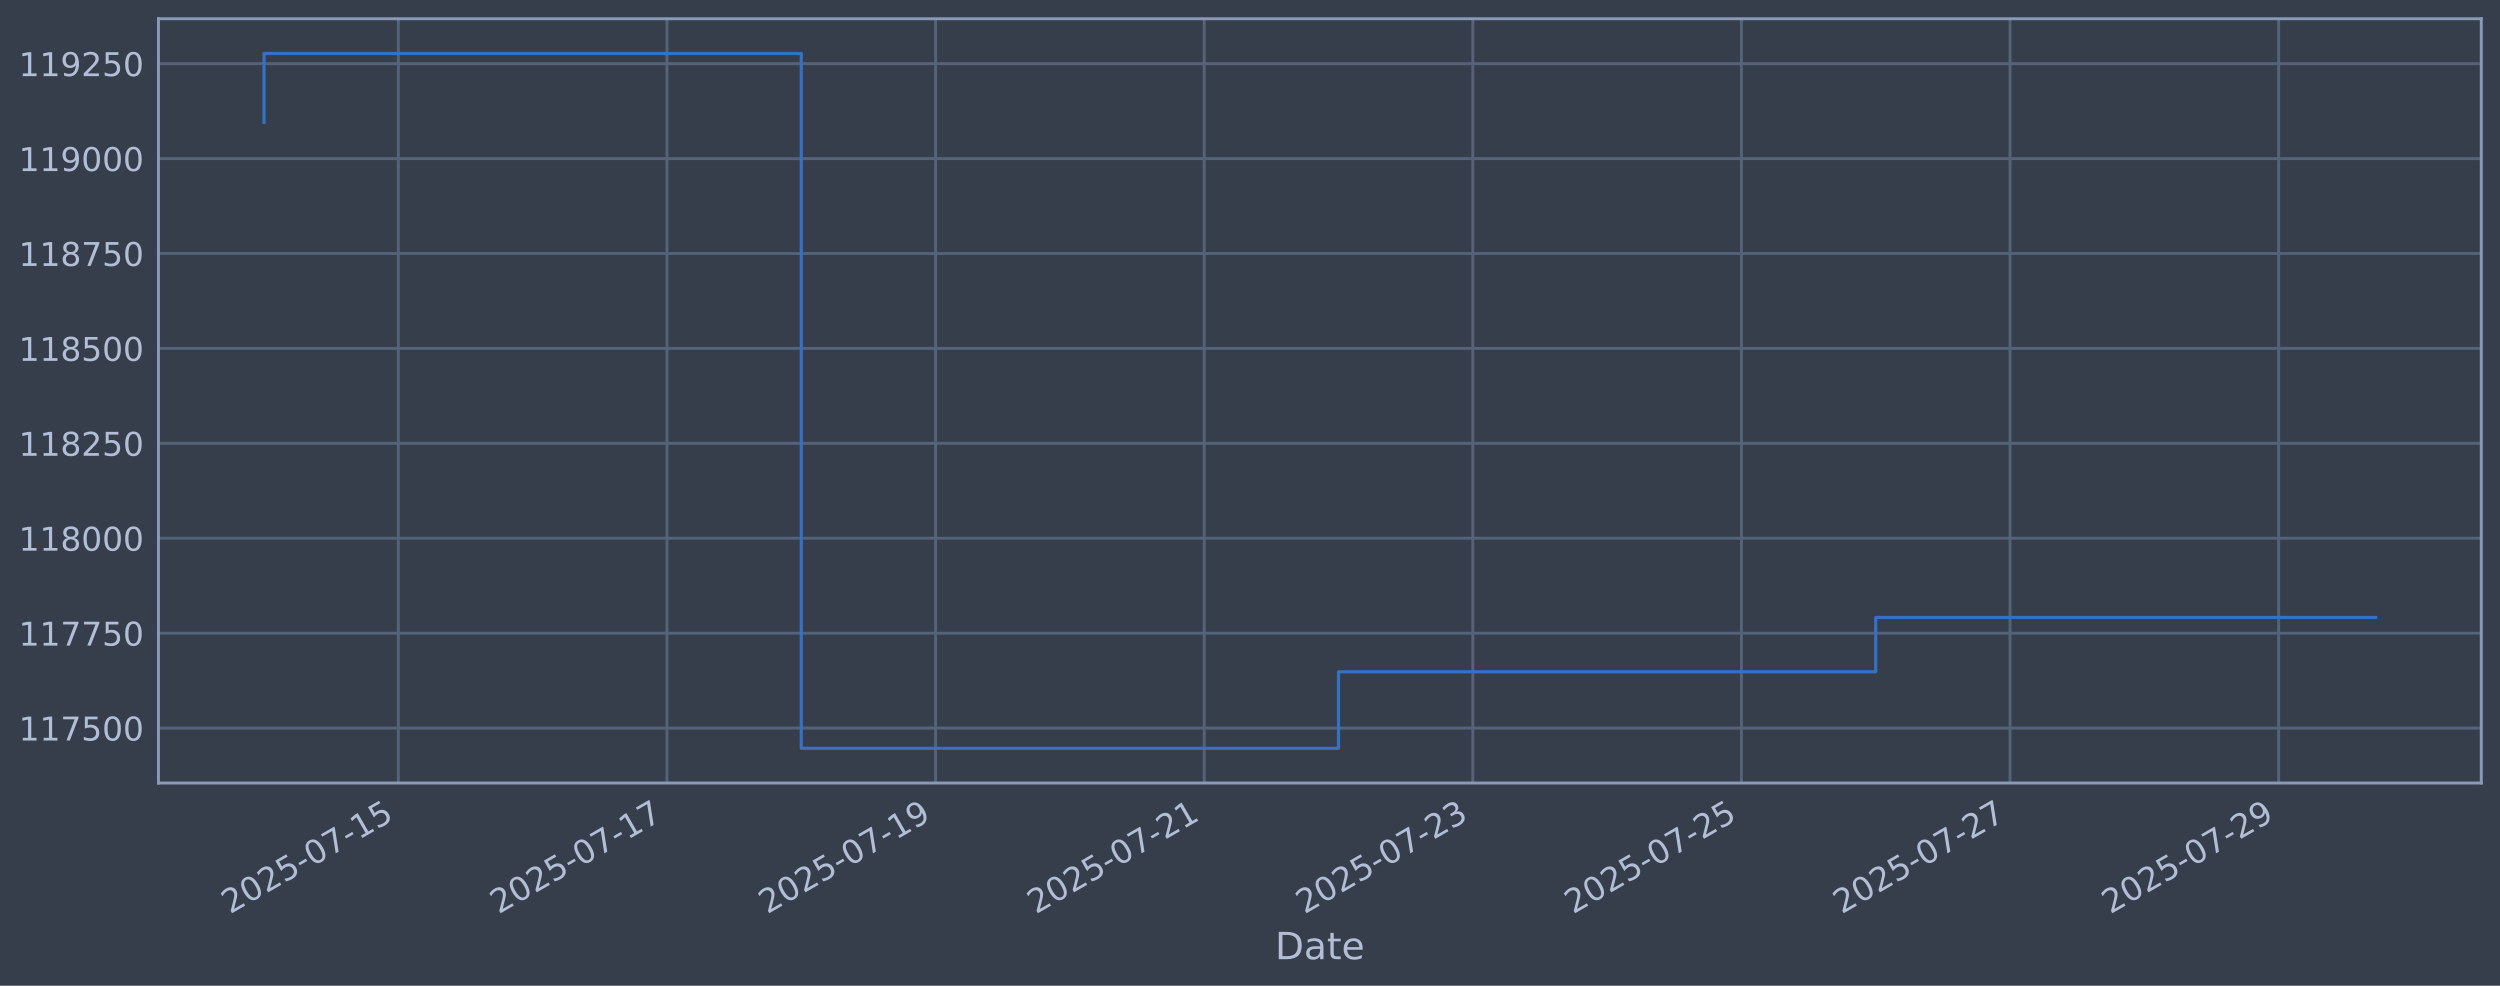
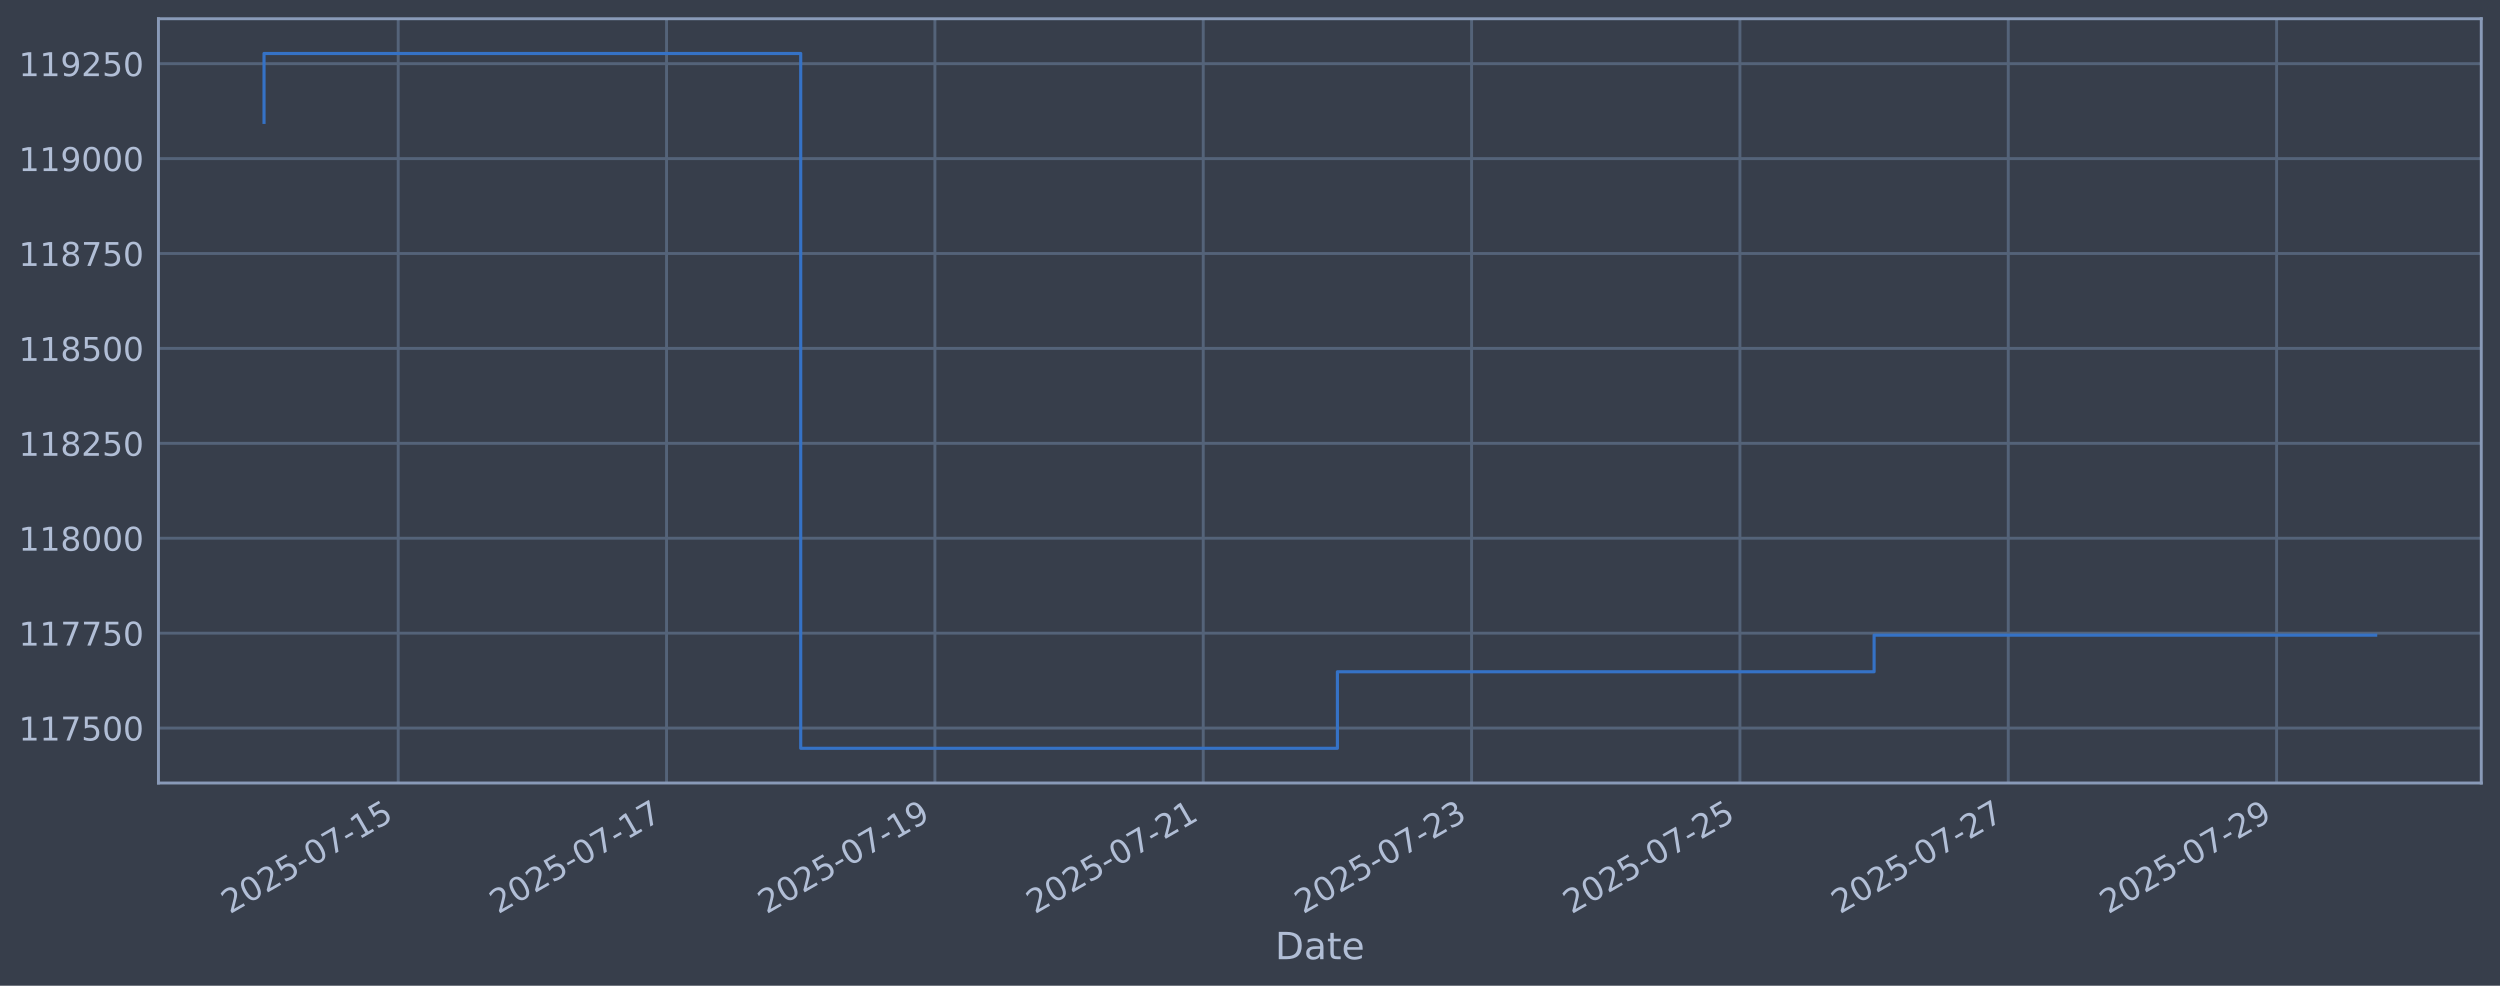
<svg xmlns="http://www.w3.org/2000/svg" xmlns:xlink="http://www.w3.org/1999/xlink" width="960.9pt" height="378.87pt" viewBox="0 0 960.9 378.87" version="1.1">
  <defs>
    <style type="text/css">*{stroke-linejoin: round; stroke-linecap: butt}</style>
  </defs>
  <g id="figure_1">
    <g id="patch_1">
      <path d="M 0 378.87  L 960.9 378.87  L 960.9 0  L 0 0  z " style="fill: #373e4b" />
    </g>
    <g id="axes_1">
      <g id="patch_2">
        <path d="M 60.901 300.96  L 953.701 300.96  L 953.701 7.2  L 60.901 7.2  z " style="fill: #373e4b" />
      </g>
      <g id="matplotlib.axis_1">
        <g id="xtick_1">
          <g id="line2d_1">
-             <path d="M 153.105 300.96  L 153.105 7.2  " clip-path="url(#p74c554506d)" style="fill: none; stroke: #546379; stroke-width: 1.12; stroke-linecap: square" />
+             <path d="M 153.053 300.96  L 153.053 7.2  " clip-path="url(#pee69fe3763)" style="fill: none; stroke: #546379; stroke-width: 1.12; stroke-linecap: square" />
          </g>
          <g id="line2d_2" />
          <g id="text_1">
-             <g style="fill: #b1bed6" transform="translate(88.37988 351.4642) rotate(-30) scale(0.126 -0.126)">
+             <g style="fill: #b1bed6" transform="translate(88.32735 351.4642) rotate(-30) scale(0.126 -0.126)">
              <defs>
                <path id="DejaVuSans-32" d="M 1228 531  L 3431 531  L 3431 0  L 469 0  L 469 531  Q 828 903 1448 1529  Q 2069 2156 2228 2338  Q 2531 2678 2651 2914  Q 2772 3150 2772 3378  Q 2772 3750 2511 3984  Q 2250 4219 1831 4219  Q 1534 4219 1204 4116  Q 875 4013 500 3803  L 500 4441  Q 881 4594 1212 4672  Q 1544 4750 1819 4750  Q 2544 4750 2975 4387  Q 3406 4025 3406 3419  Q 3406 3131 3298 2873  Q 3191 2616 2906 2266  Q 2828 2175 2409 1742  Q 1991 1309 1228 531  z " transform="scale(0.015625)" />
                <path id="DejaVuSans-30" d="M 2034 4250  Q 1547 4250 1301 3770  Q 1056 3291 1056 2328  Q 1056 1369 1301 889  Q 1547 409 2034 409  Q 2525 409 2770 889  Q 3016 1369 3016 2328  Q 3016 3291 2770 3770  Q 2525 4250 2034 4250  z M 2034 4750  Q 2819 4750 3233 4129  Q 3647 3509 3647 2328  Q 3647 1150 3233 529  Q 2819 -91 2034 -91  Q 1250 -91 836 529  Q 422 1150 422 2328  Q 422 3509 836 4129  Q 1250 4750 2034 4750  z " transform="scale(0.015625)" />
                <path id="DejaVuSans-35" d="M 691 4666  L 3169 4666  L 3169 4134  L 1269 4134  L 1269 2991  Q 1406 3038 1543 3061  Q 1681 3084 1819 3084  Q 2600 3084 3056 2656  Q 3513 2228 3513 1497  Q 3513 744 3044 326  Q 2575 -91 1722 -91  Q 1428 -91 1123 -41  Q 819 9 494 109  L 494 744  Q 775 591 1075 516  Q 1375 441 1709 441  Q 2250 441 2565 725  Q 2881 1009 2881 1497  Q 2881 1984 2565 2268  Q 2250 2553 1709 2553  Q 1456 2553 1204 2497  Q 953 2441 691 2322  L 691 4666  z " transform="scale(0.015625)" />
                <path id="DejaVuSans-2d" d="M 313 2009  L 1997 2009  L 1997 1497  L 313 1497  L 313 2009  z " transform="scale(0.015625)" />
                <path id="DejaVuSans-37" d="M 525 4666  L 3525 4666  L 3525 4397  L 1831 0  L 1172 0  L 2766 4134  L 525 4134  L 525 4666  z " transform="scale(0.015625)" />
                <path id="DejaVuSans-31" d="M 794 531  L 1825 531  L 1825 4091  L 703 3866  L 703 4441  L 1819 4666  L 2450 4666  L 2450 531  L 3481 531  L 3481 0  L 794 0  L 794 531  z " transform="scale(0.015625)" />
              </defs>
              <use xlink:href="#DejaVuSans-32" />
              <use xlink:href="#DejaVuSans-30" transform="translate(63.62305 0)" />
              <use xlink:href="#DejaVuSans-32" transform="translate(127.2461 0)" />
              <use xlink:href="#DejaVuSans-35" transform="translate(190.8691 0)" />
              <use xlink:href="#DejaVuSans-2d" transform="translate(254.4922 0)" />
              <use xlink:href="#DejaVuSans-30" transform="translate(290.5762 0)" />
              <use xlink:href="#DejaVuSans-37" transform="translate(354.1992 0)" />
              <use xlink:href="#DejaVuSans-2d" transform="translate(417.8223 0)" />
              <use xlink:href="#DejaVuSans-31" transform="translate(453.9062 0)" />
              <use xlink:href="#DejaVuSans-35" transform="translate(517.5293 0)" />
            </g>
          </g>
        </g>
        <g id="xtick_2">
          <g id="line2d_3">
-             <path d="M 256.352 300.96  L 256.352 7.2  " clip-path="url(#p74c554506d)" style="fill: none; stroke: #546379; stroke-width: 1.12; stroke-linecap: square" />
+             <path d="M 256.194 300.96  L 256.194 7.2  " clip-path="url(#pee69fe3763)" style="fill: none; stroke: #546379; stroke-width: 1.12; stroke-linecap: square" />
          </g>
          <g id="line2d_4" />
          <g id="text_2">
-             <g style="fill: #b1bed6" transform="translate(191.626 351.4642) rotate(-30) scale(0.126 -0.126)">
+             <g style="fill: #b1bed6" transform="translate(191.4684 351.4642) rotate(-30) scale(0.126 -0.126)">
              <use xlink:href="#DejaVuSans-32" />
              <use xlink:href="#DejaVuSans-30" transform="translate(63.62305 0)" />
              <use xlink:href="#DejaVuSans-32" transform="translate(127.2461 0)" />
              <use xlink:href="#DejaVuSans-35" transform="translate(190.8691 0)" />
              <use xlink:href="#DejaVuSans-2d" transform="translate(254.4922 0)" />
              <use xlink:href="#DejaVuSans-30" transform="translate(290.5762 0)" />
              <use xlink:href="#DejaVuSans-37" transform="translate(354.1992 0)" />
              <use xlink:href="#DejaVuSans-2d" transform="translate(417.8223 0)" />
              <use xlink:href="#DejaVuSans-31" transform="translate(453.9062 0)" />
              <use xlink:href="#DejaVuSans-37" transform="translate(517.5293 0)" />
            </g>
          </g>
        </g>
        <g id="xtick_3">
          <g id="line2d_5">
-             <path d="M 359.598 300.96  L 359.598 7.2  " clip-path="url(#p74c554506d)" style="fill: none; stroke: #546379; stroke-width: 1.12; stroke-linecap: square" />
+             <path d="M 359.335 300.96  L 359.335 7.2  " clip-path="url(#pee69fe3763)" style="fill: none; stroke: #546379; stroke-width: 1.12; stroke-linecap: square" />
          </g>
          <g id="line2d_6" />
          <g id="text_3">
-             <g style="fill: #b1bed6" transform="translate(294.8721 351.4642) rotate(-30) scale(0.126 -0.126)">
+             <g style="fill: #b1bed6" transform="translate(294.6095 351.4642) rotate(-30) scale(0.126 -0.126)">
              <defs>
                <path id="DejaVuSans-39" d="M 703 97  L 703 672  Q 941 559 1184 500  Q 1428 441 1663 441  Q 2288 441 2617 861  Q 2947 1281 2994 2138  Q 2813 1869 2534 1725  Q 2256 1581 1919 1581  Q 1219 1581 811 2004  Q 403 2428 403 3163  Q 403 3881 828 4315  Q 1253 4750 1959 4750  Q 2769 4750 3195 4129  Q 3622 3509 3622 2328  Q 3622 1225 3098 567  Q 2575 -91 1691 -91  Q 1453 -91 1209 -44  Q 966 3 703 97  z M 1959 2075  Q 2384 2075 2632 2365  Q 2881 2656 2881 3163  Q 2881 3666 2632 3958  Q 2384 4250 1959 4250  Q 1534 4250 1286 3958  Q 1038 3666 1038 3163  Q 1038 2656 1286 2365  Q 1534 2075 1959 2075  z " transform="scale(0.015625)" />
              </defs>
              <use xlink:href="#DejaVuSans-32" />
              <use xlink:href="#DejaVuSans-30" transform="translate(63.62305 0)" />
              <use xlink:href="#DejaVuSans-32" transform="translate(127.2461 0)" />
              <use xlink:href="#DejaVuSans-35" transform="translate(190.8691 0)" />
              <use xlink:href="#DejaVuSans-2d" transform="translate(254.4922 0)" />
              <use xlink:href="#DejaVuSans-30" transform="translate(290.5762 0)" />
              <use xlink:href="#DejaVuSans-37" transform="translate(354.1992 0)" />
              <use xlink:href="#DejaVuSans-2d" transform="translate(417.8223 0)" />
              <use xlink:href="#DejaVuSans-31" transform="translate(453.9062 0)" />
              <use xlink:href="#DejaVuSans-39" transform="translate(517.5293 0)" />
            </g>
          </g>
        </g>
        <g id="xtick_4">
          <g id="line2d_7">
-             <path d="M 462.844 300.96  L 462.844 7.2  " clip-path="url(#p74c554506d)" style="fill: none; stroke: #546379; stroke-width: 1.12; stroke-linecap: square" />
+             <path d="M 462.476 300.96  L 462.476 7.2  " clip-path="url(#pee69fe3763)" style="fill: none; stroke: #546379; stroke-width: 1.12; stroke-linecap: square" />
          </g>
          <g id="line2d_8" />
          <g id="text_4">
-             <g style="fill: #b1bed6" transform="translate(398.1183 351.4642) rotate(-30) scale(0.126 -0.126)">
+             <g style="fill: #b1bed6" transform="translate(397.7506 351.4642) rotate(-30) scale(0.126 -0.126)">
              <use xlink:href="#DejaVuSans-32" />
              <use xlink:href="#DejaVuSans-30" transform="translate(63.62305 0)" />
              <use xlink:href="#DejaVuSans-32" transform="translate(127.2461 0)" />
              <use xlink:href="#DejaVuSans-35" transform="translate(190.8691 0)" />
              <use xlink:href="#DejaVuSans-2d" transform="translate(254.4922 0)" />
              <use xlink:href="#DejaVuSans-30" transform="translate(290.5762 0)" />
              <use xlink:href="#DejaVuSans-37" transform="translate(354.1992 0)" />
              <use xlink:href="#DejaVuSans-2d" transform="translate(417.8223 0)" />
              <use xlink:href="#DejaVuSans-32" transform="translate(453.9062 0)" />
              <use xlink:href="#DejaVuSans-31" transform="translate(517.5293 0)" />
            </g>
          </g>
        </g>
        <g id="xtick_5">
          <g id="line2d_9">
-             <path d="M 566.09 300.96  L 566.09 7.2  " clip-path="url(#p74c554506d)" style="fill: none; stroke: #546379; stroke-width: 1.12; stroke-linecap: square" />
+             <path d="M 565.617 300.96  L 565.617 7.2  " clip-path="url(#pee69fe3763)" style="fill: none; stroke: #546379; stroke-width: 1.12; stroke-linecap: square" />
          </g>
          <g id="line2d_10" />
          <g id="text_5">
-             <g style="fill: #b1bed6" transform="translate(501.3644 351.4642) rotate(-30) scale(0.126 -0.126)">
+             <g style="fill: #b1bed6" transform="translate(500.8917 351.4642) rotate(-30) scale(0.126 -0.126)">
              <defs>
                <path id="DejaVuSans-33" d="M 2597 2516  Q 3050 2419 3304 2112  Q 3559 1806 3559 1356  Q 3559 666 3084 287  Q 2609 -91 1734 -91  Q 1441 -91 1130 -33  Q 819 25 488 141  L 488 750  Q 750 597 1062 519  Q 1375 441 1716 441  Q 2309 441 2620 675  Q 2931 909 2931 1356  Q 2931 1769 2642 2001  Q 2353 2234 1838 2234  L 1294 2234  L 1294 2753  L 1863 2753  Q 2328 2753 2575 2939  Q 2822 3125 2822 3475  Q 2822 3834 2567 4026  Q 2313 4219 1838 4219  Q 1578 4219 1281 4162  Q 984 4106 628 3988  L 628 4550  Q 988 4650 1302 4700  Q 1616 4750 1894 4750  Q 2613 4750 3031 4423  Q 3450 4097 3450 3541  Q 3450 3153 3228 2886  Q 3006 2619 2597 2516  z " transform="scale(0.015625)" />
              </defs>
              <use xlink:href="#DejaVuSans-32" />
              <use xlink:href="#DejaVuSans-30" transform="translate(63.62305 0)" />
              <use xlink:href="#DejaVuSans-32" transform="translate(127.2461 0)" />
              <use xlink:href="#DejaVuSans-35" transform="translate(190.8691 0)" />
              <use xlink:href="#DejaVuSans-2d" transform="translate(254.4922 0)" />
              <use xlink:href="#DejaVuSans-30" transform="translate(290.5762 0)" />
              <use xlink:href="#DejaVuSans-37" transform="translate(354.1992 0)" />
              <use xlink:href="#DejaVuSans-2d" transform="translate(417.8223 0)" />
              <use xlink:href="#DejaVuSans-32" transform="translate(453.9062 0)" />
              <use xlink:href="#DejaVuSans-33" transform="translate(517.5293 0)" />
            </g>
          </g>
        </g>
        <g id="xtick_6">
          <g id="line2d_11">
-             <path d="M 669.336 300.96  L 669.336 7.2  " clip-path="url(#p74c554506d)" style="fill: none; stroke: #546379; stroke-width: 1.12; stroke-linecap: square" />
+             <path d="M 668.758 300.96  L 668.758 7.2  " clip-path="url(#pee69fe3763)" style="fill: none; stroke: #546379; stroke-width: 1.12; stroke-linecap: square" />
          </g>
          <g id="line2d_12" />
          <g id="text_6">
-             <g style="fill: #b1bed6" transform="translate(604.6106 351.4642) rotate(-30) scale(0.126 -0.126)">
+             <g style="fill: #b1bed6" transform="translate(604.0327 351.4642) rotate(-30) scale(0.126 -0.126)">
              <use xlink:href="#DejaVuSans-32" />
              <use xlink:href="#DejaVuSans-30" transform="translate(63.62305 0)" />
              <use xlink:href="#DejaVuSans-32" transform="translate(127.2461 0)" />
              <use xlink:href="#DejaVuSans-35" transform="translate(190.8691 0)" />
              <use xlink:href="#DejaVuSans-2d" transform="translate(254.4922 0)" />
              <use xlink:href="#DejaVuSans-30" transform="translate(290.5762 0)" />
              <use xlink:href="#DejaVuSans-37" transform="translate(354.1992 0)" />
              <use xlink:href="#DejaVuSans-2d" transform="translate(417.8223 0)" />
              <use xlink:href="#DejaVuSans-32" transform="translate(453.9062 0)" />
              <use xlink:href="#DejaVuSans-35" transform="translate(517.5293 0)" />
            </g>
          </g>
        </g>
        <g id="xtick_7">
          <g id="line2d_13">
-             <path d="M 772.582 300.96  L 772.582 7.2  " clip-path="url(#p74c554506d)" style="fill: none; stroke: #546379; stroke-width: 1.12; stroke-linecap: square" />
+             <path d="M 771.899 300.96  L 771.899 7.2  " clip-path="url(#pee69fe3763)" style="fill: none; stroke: #546379; stroke-width: 1.12; stroke-linecap: square" />
          </g>
          <g id="line2d_14" />
          <g id="text_7">
-             <g style="fill: #b1bed6" transform="translate(707.8567 351.4642) rotate(-30) scale(0.126 -0.126)">
+             <g style="fill: #b1bed6" transform="translate(707.1738 351.4642) rotate(-30) scale(0.126 -0.126)">
              <use xlink:href="#DejaVuSans-32" />
              <use xlink:href="#DejaVuSans-30" transform="translate(63.62305 0)" />
              <use xlink:href="#DejaVuSans-32" transform="translate(127.2461 0)" />
              <use xlink:href="#DejaVuSans-35" transform="translate(190.8691 0)" />
              <use xlink:href="#DejaVuSans-2d" transform="translate(254.4922 0)" />
              <use xlink:href="#DejaVuSans-30" transform="translate(290.5762 0)" />
              <use xlink:href="#DejaVuSans-37" transform="translate(354.1992 0)" />
              <use xlink:href="#DejaVuSans-2d" transform="translate(417.8223 0)" />
              <use xlink:href="#DejaVuSans-32" transform="translate(453.9062 0)" />
              <use xlink:href="#DejaVuSans-37" transform="translate(517.5293 0)" />
            </g>
          </g>
        </g>
        <g id="xtick_8">
          <g id="line2d_15">
-             <path d="M 875.828 300.96  L 875.828 7.2  " clip-path="url(#p74c554506d)" style="fill: none; stroke: #546379; stroke-width: 1.12; stroke-linecap: square" />
+             <path d="M 875.04 300.96  L 875.04 7.2  " clip-path="url(#pee69fe3763)" style="fill: none; stroke: #546379; stroke-width: 1.12; stroke-linecap: square" />
          </g>
          <g id="line2d_16" />
          <g id="text_8">
-             <g style="fill: #b1bed6" transform="translate(811.1028 351.4642) rotate(-30) scale(0.126 -0.126)">
+             <g style="fill: #b1bed6" transform="translate(810.3149 351.4642) rotate(-30) scale(0.126 -0.126)">
              <use xlink:href="#DejaVuSans-32" />
              <use xlink:href="#DejaVuSans-30" transform="translate(63.62305 0)" />
              <use xlink:href="#DejaVuSans-32" transform="translate(127.2461 0)" />
              <use xlink:href="#DejaVuSans-35" transform="translate(190.8691 0)" />
              <use xlink:href="#DejaVuSans-2d" transform="translate(254.4922 0)" />
              <use xlink:href="#DejaVuSans-30" transform="translate(290.5762 0)" />
              <use xlink:href="#DejaVuSans-37" transform="translate(354.1992 0)" />
              <use xlink:href="#DejaVuSans-2d" transform="translate(417.8223 0)" />
              <use xlink:href="#DejaVuSans-32" transform="translate(453.9062 0)" />
              <use xlink:href="#DejaVuSans-39" transform="translate(517.5293 0)" />
            </g>
          </g>
        </g>
        <g id="text_9">
          <g style="fill: #b1bed6" transform="translate(490.0914 368.6753) scale(0.144 -0.144)">
            <defs>
              <path id="DejaVuSans-44" d="M 1259 4147  L 1259 519  L 2022 519  Q 2988 519 3436 956  Q 3884 1394 3884 2338  Q 3884 3275 3436 3711  Q 2988 4147 2022 4147  L 1259 4147  z M 628 4666  L 1925 4666  Q 3281 4666 3915 4102  Q 4550 3538 4550 2338  Q 4550 1131 3912 565  Q 3275 0 1925 0  L 628 0  L 628 4666  z " transform="scale(0.015625)" />
              <path id="DejaVuSans-61" d="M 2194 1759  Q 1497 1759 1228 1600  Q 959 1441 959 1056  Q 959 750 1161 570  Q 1363 391 1709 391  Q 2188 391 2477 730  Q 2766 1069 2766 1631  L 2766 1759  L 2194 1759  z M 3341 1997  L 3341 0  L 2766 0  L 2766 531  Q 2569 213 2275 61  Q 1981 -91 1556 -91  Q 1019 -91 701 211  Q 384 513 384 1019  Q 384 1609 779 1909  Q 1175 2209 1959 2209  L 2766 2209  L 2766 2266  Q 2766 2663 2505 2880  Q 2244 3097 1772 3097  Q 1472 3097 1187 3025  Q 903 2953 641 2809  L 641 3341  Q 956 3463 1253 3523  Q 1550 3584 1831 3584  Q 2591 3584 2966 3190  Q 3341 2797 3341 1997  z " transform="scale(0.015625)" />
              <path id="DejaVuSans-74" d="M 1172 4494  L 1172 3500  L 2356 3500  L 2356 3053  L 1172 3053  L 1172 1153  Q 1172 725 1289 603  Q 1406 481 1766 481  L 2356 481  L 2356 0  L 1766 0  Q 1100 0 847 248  Q 594 497 594 1153  L 594 3053  L 172 3053  L 172 3500  L 594 3500  L 594 4494  L 1172 4494  z " transform="scale(0.015625)" />
              <path id="DejaVuSans-65" d="M 3597 1894  L 3597 1613  L 953 1613  Q 991 1019 1311 708  Q 1631 397 2203 397  Q 2534 397 2845 478  Q 3156 559 3463 722  L 3463 178  Q 3153 47 2828 -22  Q 2503 -91 2169 -91  Q 1331 -91 842 396  Q 353 884 353 1716  Q 353 2575 817 3079  Q 1281 3584 2069 3584  Q 2775 3584 3186 3129  Q 3597 2675 3597 1894  z M 3022 2063  Q 3016 2534 2758 2815  Q 2500 3097 2075 3097  Q 1594 3097 1305 2825  Q 1016 2553 972 2059  L 3022 2063  z " transform="scale(0.015625)" />
            </defs>
            <use xlink:href="#DejaVuSans-44" />
            <use xlink:href="#DejaVuSans-61" transform="translate(77.00195 0)" />
            <use xlink:href="#DejaVuSans-74" transform="translate(138.2812 0)" />
            <use xlink:href="#DejaVuSans-65" transform="translate(177.4902 0)" />
          </g>
        </g>
      </g>
      <g id="matplotlib.axis_2">
        <g id="ytick_1">
          <g id="line2d_17">
-             <path d="M 60.901 279.843  L 953.701 279.843  " clip-path="url(#p74c554506d)" style="fill: none; stroke: #546379; stroke-width: 1.12; stroke-linecap: square" />
+             <path d="M 60.901 279.843  L 953.701 279.843  " clip-path="url(#pee69fe3763)" style="fill: none; stroke: #546379; stroke-width: 1.12; stroke-linecap: square" />
          </g>
          <g id="line2d_18" />
          <g id="text_10">
            <g style="fill: #b1bed6" transform="translate(7.2 284.6295) scale(0.126 -0.126)">
              <use xlink:href="#DejaVuSans-31" />
              <use xlink:href="#DejaVuSans-31" transform="translate(63.62305 0)" />
              <use xlink:href="#DejaVuSans-37" transform="translate(127.2461 0)" />
              <use xlink:href="#DejaVuSans-35" transform="translate(190.8691 0)" />
              <use xlink:href="#DejaVuSans-30" transform="translate(254.4922 0)" />
              <use xlink:href="#DejaVuSans-30" transform="translate(318.1152 0)" />
            </g>
          </g>
        </g>
        <g id="ytick_2">
          <g id="line2d_19">
-             <path d="M 60.901 243.361  L 953.701 243.361  " clip-path="url(#p74c554506d)" style="fill: none; stroke: #546379; stroke-width: 1.12; stroke-linecap: square" />
+             <path d="M 60.901 243.361  L 953.701 243.361  " clip-path="url(#pee69fe3763)" style="fill: none; stroke: #546379; stroke-width: 1.12; stroke-linecap: square" />
          </g>
          <g id="line2d_20" />
          <g id="text_11">
            <g style="fill: #b1bed6" transform="translate(7.2 248.1479) scale(0.126 -0.126)">
              <use xlink:href="#DejaVuSans-31" />
              <use xlink:href="#DejaVuSans-31" transform="translate(63.62305 0)" />
              <use xlink:href="#DejaVuSans-37" transform="translate(127.2461 0)" />
              <use xlink:href="#DejaVuSans-37" transform="translate(190.8691 0)" />
              <use xlink:href="#DejaVuSans-35" transform="translate(254.4922 0)" />
              <use xlink:href="#DejaVuSans-30" transform="translate(318.1152 0)" />
            </g>
          </g>
        </g>
        <g id="ytick_3">
          <g id="line2d_21">
-             <path d="M 60.901 206.879  L 953.701 206.879  " clip-path="url(#p74c554506d)" style="fill: none; stroke: #546379; stroke-width: 1.12; stroke-linecap: square" />
+             <path d="M 60.901 206.879  L 953.701 206.879  " clip-path="url(#pee69fe3763)" style="fill: none; stroke: #546379; stroke-width: 1.12; stroke-linecap: square" />
          </g>
          <g id="line2d_22" />
          <g id="text_12">
            <g style="fill: #b1bed6" transform="translate(7.2 211.6662) scale(0.126 -0.126)">
              <defs>
                <path id="DejaVuSans-38" d="M 2034 2216  Q 1584 2216 1326 1975  Q 1069 1734 1069 1313  Q 1069 891 1326 650  Q 1584 409 2034 409  Q 2484 409 2743 651  Q 3003 894 3003 1313  Q 3003 1734 2745 1975  Q 2488 2216 2034 2216  z M 1403 2484  Q 997 2584 770 2862  Q 544 3141 544 3541  Q 544 4100 942 4425  Q 1341 4750 2034 4750  Q 2731 4750 3128 4425  Q 3525 4100 3525 3541  Q 3525 3141 3298 2862  Q 3072 2584 2669 2484  Q 3125 2378 3379 2068  Q 3634 1759 3634 1313  Q 3634 634 3220 271  Q 2806 -91 2034 -91  Q 1263 -91 848 271  Q 434 634 434 1313  Q 434 1759 690 2068  Q 947 2378 1403 2484  z M 1172 3481  Q 1172 3119 1398 2916  Q 1625 2713 2034 2713  Q 2441 2713 2670 2916  Q 2900 3119 2900 3481  Q 2900 3844 2670 4047  Q 2441 4250 2034 4250  Q 1625 4250 1398 4047  Q 1172 3844 1172 3481  z " transform="scale(0.015625)" />
              </defs>
              <use xlink:href="#DejaVuSans-31" />
              <use xlink:href="#DejaVuSans-31" transform="translate(63.62305 0)" />
              <use xlink:href="#DejaVuSans-38" transform="translate(127.2461 0)" />
              <use xlink:href="#DejaVuSans-30" transform="translate(190.8691 0)" />
              <use xlink:href="#DejaVuSans-30" transform="translate(254.4922 0)" />
              <use xlink:href="#DejaVuSans-30" transform="translate(318.1152 0)" />
            </g>
          </g>
        </g>
        <g id="ytick_4">
          <g id="line2d_23">
-             <path d="M 60.901 170.398  L 953.701 170.398  " clip-path="url(#p74c554506d)" style="fill: none; stroke: #546379; stroke-width: 1.12; stroke-linecap: square" />
+             <path d="M 60.901 170.398  L 953.701 170.398  " clip-path="url(#pee69fe3763)" style="fill: none; stroke: #546379; stroke-width: 1.12; stroke-linecap: square" />
          </g>
          <g id="line2d_24" />
          <g id="text_13">
            <g style="fill: #b1bed6" transform="translate(7.2 175.1845) scale(0.126 -0.126)">
              <use xlink:href="#DejaVuSans-31" />
              <use xlink:href="#DejaVuSans-31" transform="translate(63.62305 0)" />
              <use xlink:href="#DejaVuSans-38" transform="translate(127.2461 0)" />
              <use xlink:href="#DejaVuSans-32" transform="translate(190.8691 0)" />
              <use xlink:href="#DejaVuSans-35" transform="translate(254.4922 0)" />
              <use xlink:href="#DejaVuSans-30" transform="translate(318.1152 0)" />
            </g>
          </g>
        </g>
        <g id="ytick_5">
          <g id="line2d_25">
-             <path d="M 60.901 133.916  L 953.701 133.916  " clip-path="url(#p74c554506d)" style="fill: none; stroke: #546379; stroke-width: 1.12; stroke-linecap: square" />
+             <path d="M 60.901 133.916  L 953.701 133.916  " clip-path="url(#pee69fe3763)" style="fill: none; stroke: #546379; stroke-width: 1.12; stroke-linecap: square" />
          </g>
          <g id="line2d_26" />
          <g id="text_14">
            <g style="fill: #b1bed6" transform="translate(7.2 138.7029) scale(0.126 -0.126)">
              <use xlink:href="#DejaVuSans-31" />
              <use xlink:href="#DejaVuSans-31" transform="translate(63.62305 0)" />
              <use xlink:href="#DejaVuSans-38" transform="translate(127.2461 0)" />
              <use xlink:href="#DejaVuSans-35" transform="translate(190.8691 0)" />
              <use xlink:href="#DejaVuSans-30" transform="translate(254.4922 0)" />
              <use xlink:href="#DejaVuSans-30" transform="translate(318.1152 0)" />
            </g>
          </g>
        </g>
        <g id="ytick_6">
          <g id="line2d_27">
-             <path d="M 60.901 97.434  L 953.701 97.434  " clip-path="url(#p74c554506d)" style="fill: none; stroke: #546379; stroke-width: 1.12; stroke-linecap: square" />
+             <path d="M 60.901 97.434  L 953.701 97.434  " clip-path="url(#pee69fe3763)" style="fill: none; stroke: #546379; stroke-width: 1.12; stroke-linecap: square" />
          </g>
          <g id="line2d_28" />
          <g id="text_15">
            <g style="fill: #b1bed6" transform="translate(7.2 102.2212) scale(0.126 -0.126)">
              <use xlink:href="#DejaVuSans-31" />
              <use xlink:href="#DejaVuSans-31" transform="translate(63.62305 0)" />
              <use xlink:href="#DejaVuSans-38" transform="translate(127.2461 0)" />
              <use xlink:href="#DejaVuSans-37" transform="translate(190.8691 0)" />
              <use xlink:href="#DejaVuSans-35" transform="translate(254.4922 0)" />
              <use xlink:href="#DejaVuSans-30" transform="translate(318.1152 0)" />
            </g>
          </g>
        </g>
        <g id="ytick_7">
          <g id="line2d_29">
-             <path d="M 60.901 60.953  L 953.701 60.953  " clip-path="url(#p74c554506d)" style="fill: none; stroke: #546379; stroke-width: 1.12; stroke-linecap: square" />
+             <path d="M 60.901 60.953  L 953.701 60.953  " clip-path="url(#pee69fe3763)" style="fill: none; stroke: #546379; stroke-width: 1.12; stroke-linecap: square" />
          </g>
          <g id="line2d_30" />
          <g id="text_16">
            <g style="fill: #b1bed6" transform="translate(7.2 65.73954) scale(0.126 -0.126)">
              <use xlink:href="#DejaVuSans-31" />
              <use xlink:href="#DejaVuSans-31" transform="translate(63.62305 0)" />
              <use xlink:href="#DejaVuSans-39" transform="translate(127.2461 0)" />
              <use xlink:href="#DejaVuSans-30" transform="translate(190.8691 0)" />
              <use xlink:href="#DejaVuSans-30" transform="translate(254.4922 0)" />
              <use xlink:href="#DejaVuSans-30" transform="translate(318.1152 0)" />
            </g>
          </g>
        </g>
        <g id="ytick_8">
          <g id="line2d_31">
-             <path d="M 60.901 24.471  L 953.701 24.471  " clip-path="url(#p74c554506d)" style="fill: none; stroke: #546379; stroke-width: 1.12; stroke-linecap: square" />
+             <path d="M 60.901 24.471  L 953.701 24.471  " clip-path="url(#pee69fe3763)" style="fill: none; stroke: #546379; stroke-width: 1.12; stroke-linecap: square" />
          </g>
          <g id="line2d_32" />
          <g id="text_17">
            <g style="fill: #b1bed6" transform="translate(7.2 29.25787) scale(0.126 -0.126)">
              <use xlink:href="#DejaVuSans-31" />
              <use xlink:href="#DejaVuSans-31" transform="translate(63.62305 0)" />
              <use xlink:href="#DejaVuSans-39" transform="translate(127.2461 0)" />
              <use xlink:href="#DejaVuSans-32" transform="translate(190.8691 0)" />
              <use xlink:href="#DejaVuSans-35" transform="translate(254.4922 0)" />
              <use xlink:href="#DejaVuSans-30" transform="translate(318.1152 0)" />
            </g>
          </g>
        </g>
      </g>
      <g id="line2d_33">
-         <path d="M 101.482 47.033  L 101.482 20.553  L 307.975 20.553  L 307.975 287.607  L 514.467 287.607  L 514.467 258.197  L 720.959 258.197  L 720.959 237.326  L 913.119 237.326  " clip-path="url(#p74c554506d)" style="fill: none; stroke: #3572c6; stroke-width: 1.2; stroke-linecap: square" />
+         <path d="M 101.482 47.033  L 101.482 20.553  L 307.764 20.553  L 307.764 287.607  L 514.047 287.607  L 514.047 258.197  L 720.329 258.197  L 720.329 244.122  L 913.119 244.122  " clip-path="url(#pee69fe3763)" style="fill: none; stroke: #3572c6; stroke-width: 1.2; stroke-linecap: square" />
      </g>
      <g id="patch_3">
        <path d="M 60.901 300.96  L 60.901 7.2  " style="fill: none; stroke: #899ab8; stroke-width: 1.12; stroke-linejoin: miter; stroke-linecap: square" />
      </g>
      <g id="patch_4">
        <path d="M 953.701 300.96  L 953.701 7.2  " style="fill: none; stroke: #899ab8; stroke-width: 1.12; stroke-linejoin: miter; stroke-linecap: square" />
      </g>
      <g id="patch_5">
        <path d="M 60.901 300.96  L 953.701 300.96  " style="fill: none; stroke: #899ab8; stroke-width: 1.12; stroke-linejoin: miter; stroke-linecap: square" />
      </g>
      <g id="patch_6">
        <path d="M 60.901 7.2  L 953.701 7.2  " style="fill: none; stroke: #899ab8; stroke-width: 1.12; stroke-linejoin: miter; stroke-linecap: square" />
      </g>
    </g>
  </g>
  <defs>
-     <clipPath id="p74c554506d">
+     <clipPath id="pee69fe3763">
      <rect x="60.901" y="7.2" width="892.8" height="293.76" />
    </clipPath>
  </defs>
</svg>
